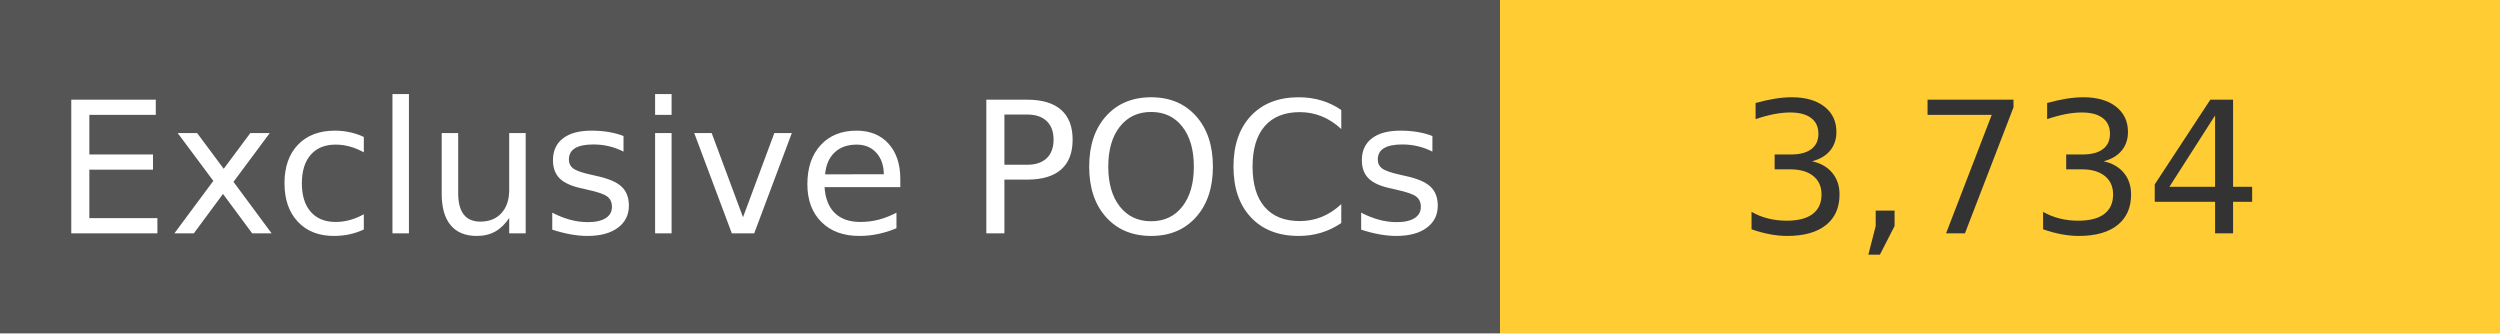
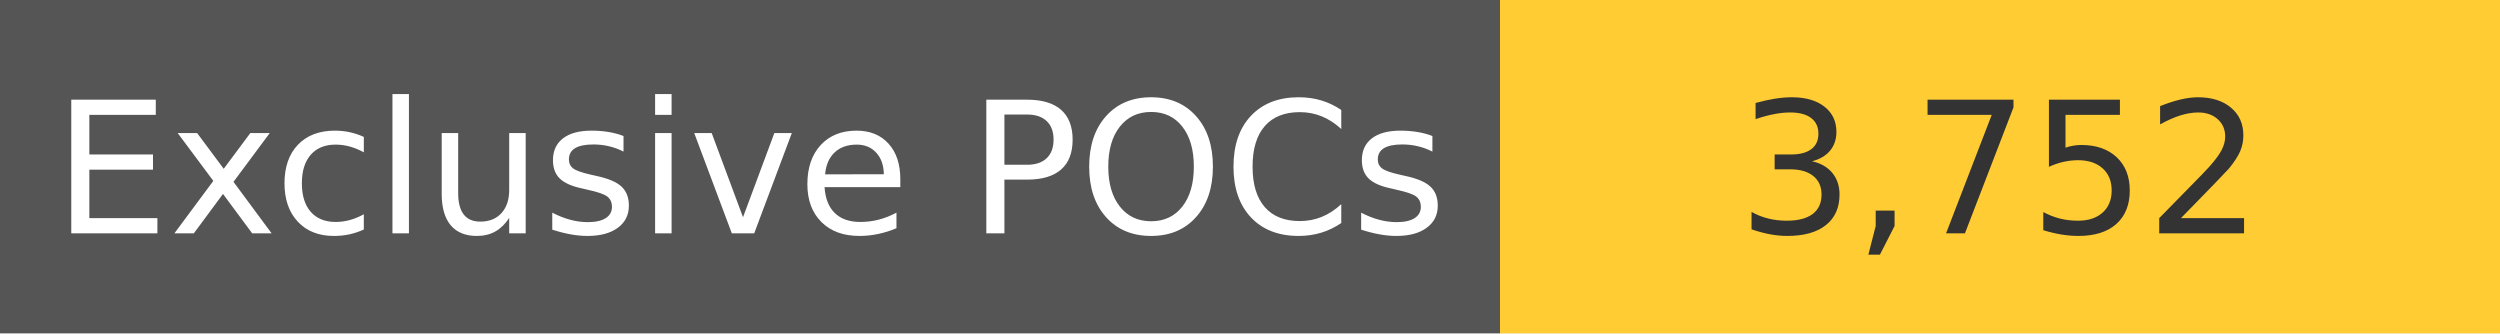
<svg xmlns="http://www.w3.org/2000/svg" width="150" height="20" role="img">
  <linearGradient id="s" x2="0" y2="100%">
    <stop offset="0" stop-color="#bbb" stop-opacity=".1" />
    <stop offset="1" stop-opacity=".1" />
  </linearGradient>
  <g>
    <rect width="90" height="20" fill="#555" />
    <rect x="90" width="267" height="20" fill="#ffcc33" />
  </g>
  <g fill="#fff" text-anchor="middle" font-family="Verdana,Geneva,DejaVu Sans,sans-serif" text-rendering="geometricPrecision" font-size="110">
    <text x="450" y="140" transform="scale(.1)" fill="#fff">
            Exclusive POCs
        </text>
    <text x="1200" y="140" transform="scale(.1)" fill="#333">
-             3,734
+             3,752
        </text>
  </g>
</svg>
